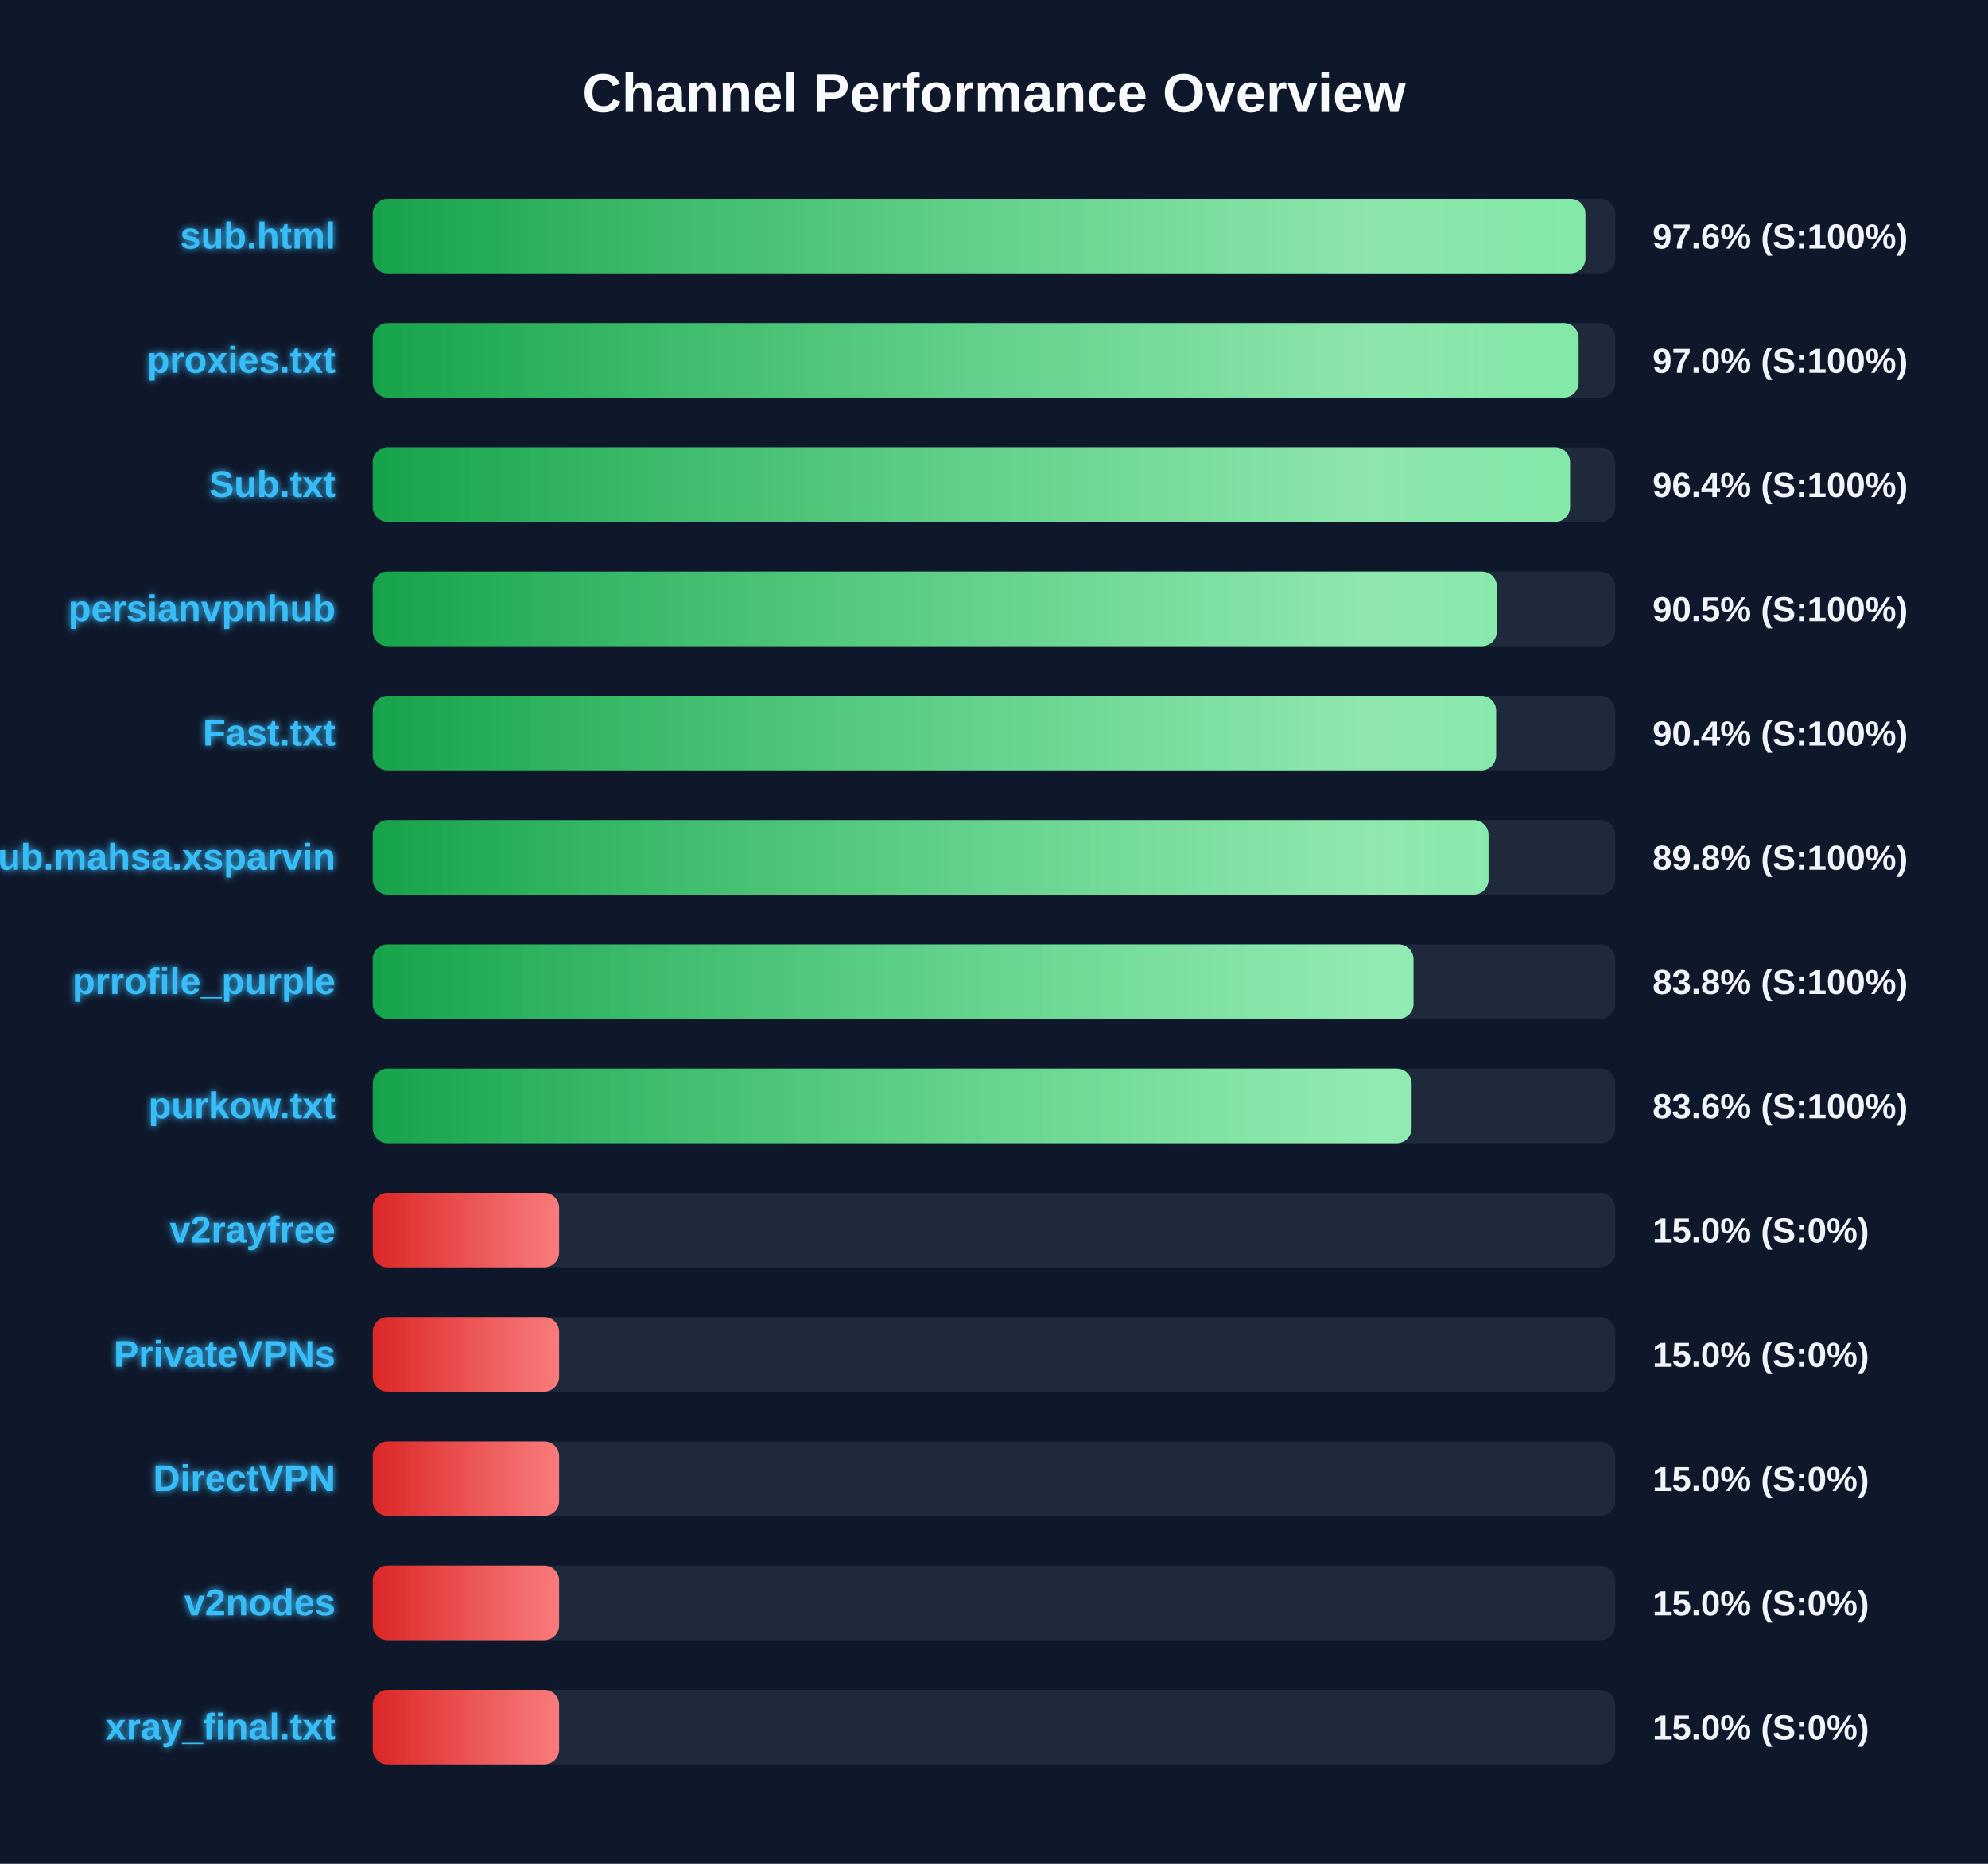
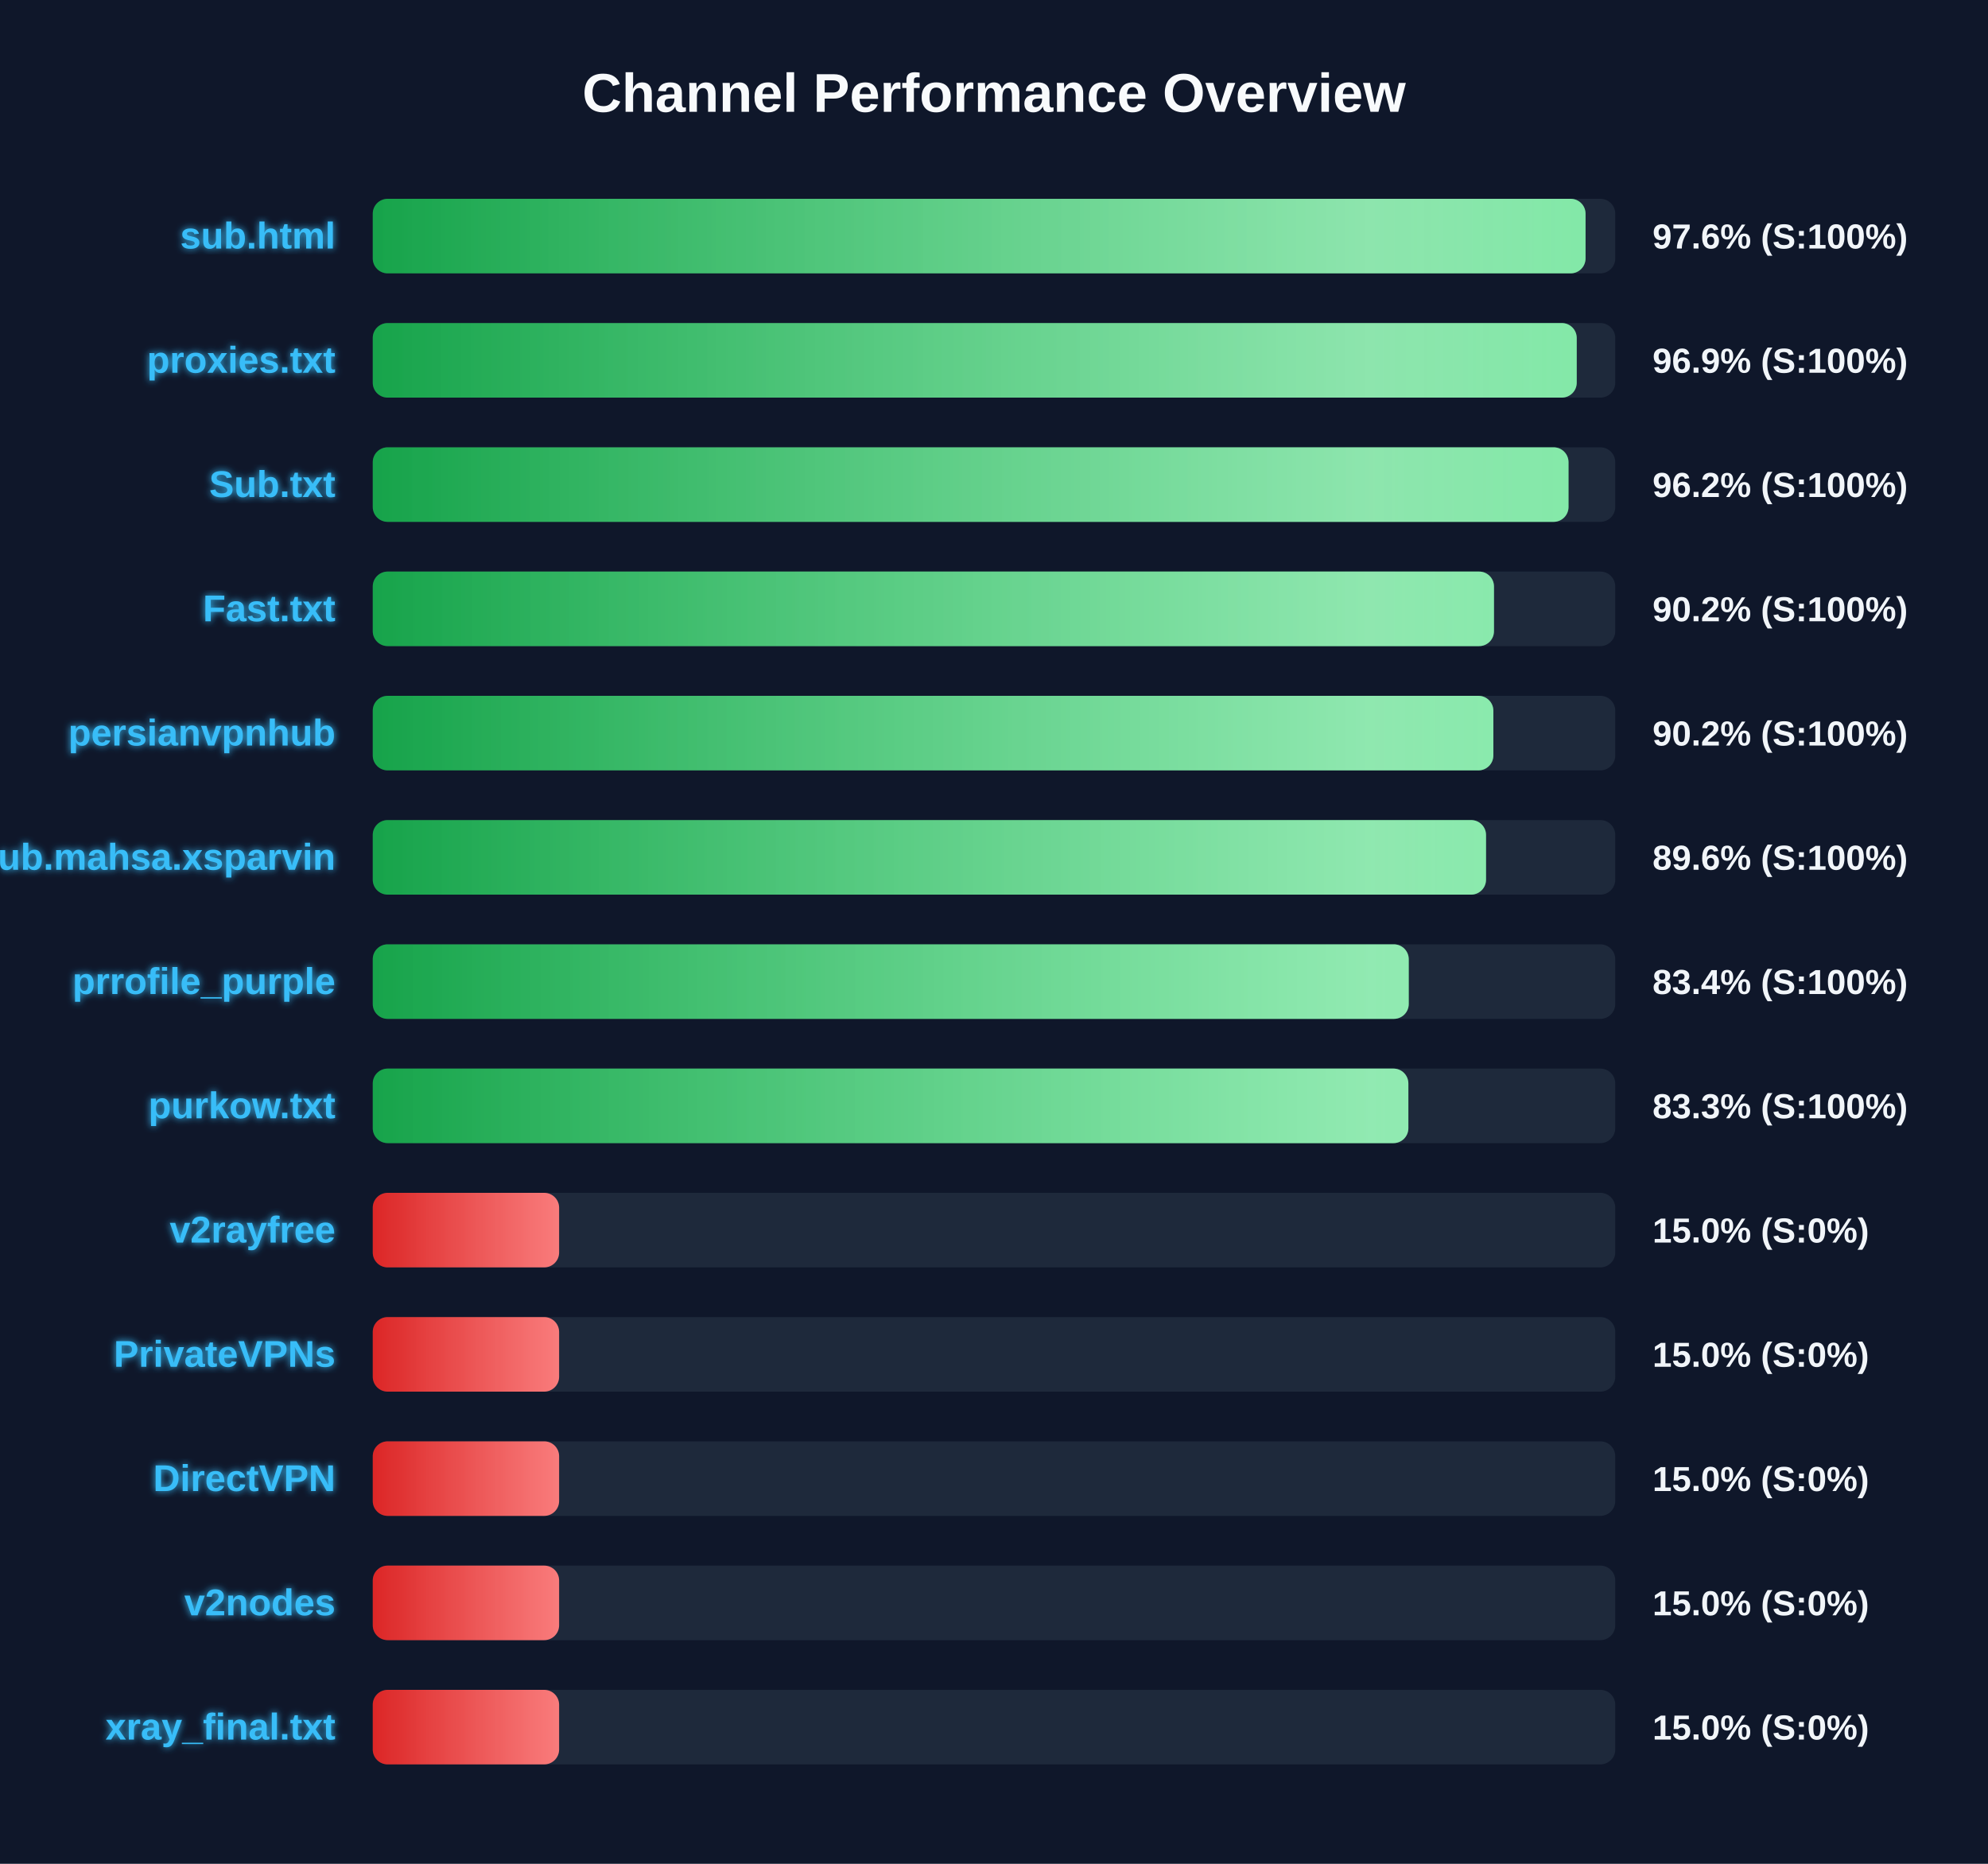
<svg xmlns="http://www.w3.org/2000/svg" width="800" height="750" version="1.1">
  <defs>
    <linearGradient id="grad-green" x1="0%" y1="0%" x2="100%" y2="0%">
      <stop offset="0%" stop-color="#16a34a" />
      <stop offset="100%" stop-color="#4ade80" />
    </linearGradient>
    <linearGradient id="grad-yellow" x1="0%" y1="0%" x2="100%" y2="0%">
      <stop offset="0%" stop-color="#ca8a04" />
      <stop offset="100%" stop-color="#fde047" />
    </linearGradient>
    <linearGradient id="grad-red" x1="0%" y1="0%" x2="100%" y2="0%">
      <stop offset="0%" stop-color="#dc2626" />
      <stop offset="100%" stop-color="#f87171" />
    </linearGradient>
    <linearGradient id="shimmer" x1="0%" y1="0%" x2="100%" y2="0%">
      <stop offset="0%" stop-color="rgba(255,255,255,0)" />
      <stop offset="50%" stop-color="rgba(255,255,255,0.4)" />
      <stop offset="100%" stop-color="rgba(255,255,255,0)" />
    </linearGradient>
    <filter id="glow" x="-20%" y="-20%" width="140%" height="140%">
      <feGaussianBlur stdDeviation="1.5" result="blur" />
      <feComposite in="SourceGraphic" in2="blur" operator="over" />
    </filter>
  </defs>
  <style>
        .bg-rect { fill: #0f172a; }
        .title { font: bold 22px 'Segoe UI', Arial, sans-serif; fill: #f8fafc; }
        .row { font: bold 15px 'Segoe UI', Arial, sans-serif; fill: #38bdf8; filter: url(#glow); }
        .score { font: bold 14px 'Segoe UI', Arial, sans-serif; fill: #f1f5f9; }
        @keyframes shimmer-anim {
            0% { transform: translateX(-100%); }
            100% { transform: translateX(200%); }
        }
        .shimmer-rect {
            animation: shimmer-anim 2.5s infinite linear;
        }
    </style>
  <rect width="100%" height="100%" class="bg-rect" />
  <text x="400" y="45" text-anchor="middle" class="title">Channel Performance Overview</text>
  <rect x="150" y="80" width="500" height="30" fill="#1e293b" rx="6" />
  <clipPath id="clip-0">
-     <rect x="150" y="80" width="488.0" height="30" rx="6" />
+     <rect x="150" y="80" width="488.05" height="30" rx="6" />
  </clipPath>
-   <rect x="150" y="80" width="488.0" height="30" fill="url(#grad-green)" rx="6" />
+   <rect x="150" y="80" width="488.05" height="30" fill="url(#grad-green)" rx="6" />
  <g clip-path="url(#clip-0)">
    <rect x="150" y="80" width="100%" height="30" fill="url(#shimmer)" class="shimmer-rect" />
  </g>
  <text x="135" y="100" text-anchor="end" class="row">sub.html</text>
  <text x="665" y="100" text-anchor="start" class="score">97.6% (S:100%)</text>
  <rect x="150" y="130" width="500" height="30" fill="#1e293b" rx="6" />
  <clipPath id="clip-1">
-     <rect x="150" y="130" width="485.25" height="30" rx="6" />
+     <rect x="150" y="130" width="484.5" height="30" rx="6" />
  </clipPath>
-   <rect x="150" y="130" width="485.25" height="30" fill="url(#grad-green)" rx="6" />
+   <rect x="150" y="130" width="484.5" height="30" fill="url(#grad-green)" rx="6" />
  <g clip-path="url(#clip-1)">
    <rect x="150" y="130" width="100%" height="30" fill="url(#shimmer)" class="shimmer-rect" />
  </g>
  <text x="135" y="150" text-anchor="end" class="row">proxies.txt</text>
-   <text x="665" y="150" text-anchor="start" class="score">97.0% (S:100%)</text>
+   <text x="665" y="150" text-anchor="start" class="score">96.9% (S:100%)</text>
  <rect x="150" y="180" width="500" height="30" fill="#1e293b" rx="6" />
  <clipPath id="clip-2">
-     <rect x="150" y="180" width="481.8" height="30" rx="6" />
+     <rect x="150" y="180" width="481.2" height="30" rx="6" />
  </clipPath>
-   <rect x="150" y="180" width="481.8" height="30" fill="url(#grad-green)" rx="6" />
+   <rect x="150" y="180" width="481.2" height="30" fill="url(#grad-green)" rx="6" />
  <g clip-path="url(#clip-2)">
    <rect x="150" y="180" width="100%" height="30" fill="url(#shimmer)" class="shimmer-rect" />
  </g>
  <text x="135" y="200" text-anchor="end" class="row">Sub.txt</text>
-   <text x="665" y="200" text-anchor="start" class="score">96.4% (S:100%)</text>
+   <text x="665" y="200" text-anchor="start" class="score">96.2% (S:100%)</text>
  <rect x="150" y="230" width="500" height="30" fill="#1e293b" rx="6" />
  <clipPath id="clip-3">
-     <rect x="150" y="230" width="452.35" height="30" rx="6" />
+     <rect x="150" y="230" width="451.2" height="30" rx="6" />
  </clipPath>
-   <rect x="150" y="230" width="452.35" height="30" fill="url(#grad-green)" rx="6" />
+   <rect x="150" y="230" width="451.2" height="30" fill="url(#grad-green)" rx="6" />
  <g clip-path="url(#clip-3)">
    <rect x="150" y="230" width="100%" height="30" fill="url(#shimmer)" class="shimmer-rect" />
  </g>
-   <text x="135" y="250" text-anchor="end" class="row">persianvpnhub</text>
-   <text x="665" y="250" text-anchor="start" class="score">90.5% (S:100%)</text>
+   <text x="135" y="250" text-anchor="end" class="row">Fast.txt</text>
+   <text x="665" y="250" text-anchor="start" class="score">90.2% (S:100%)</text>
  <rect x="150" y="280" width="500" height="30" fill="#1e293b" rx="6" />
  <clipPath id="clip-4">
-     <rect x="150" y="280" width="452.05" height="30" rx="6" />
+     <rect x="150" y="280" width="450.95" height="30" rx="6" />
  </clipPath>
-   <rect x="150" y="280" width="452.05" height="30" fill="url(#grad-green)" rx="6" />
+   <rect x="150" y="280" width="450.95" height="30" fill="url(#grad-green)" rx="6" />
  <g clip-path="url(#clip-4)">
    <rect x="150" y="280" width="100%" height="30" fill="url(#shimmer)" class="shimmer-rect" />
  </g>
-   <text x="135" y="300" text-anchor="end" class="row">Fast.txt</text>
-   <text x="665" y="300" text-anchor="start" class="score">90.4% (S:100%)</text>
+   <text x="135" y="300" text-anchor="end" class="row">persianvpnhub</text>
+   <text x="665" y="300" text-anchor="start" class="score">90.2% (S:100%)</text>
  <rect x="150" y="330" width="500" height="30" fill="#1e293b" rx="6" />
  <clipPath id="clip-5">
-     <rect x="150" y="330" width="449.0" height="30" rx="6" />
+     <rect x="150" y="330" width="448.0" height="30" rx="6" />
  </clipPath>
-   <rect x="150" y="330" width="449.0" height="30" fill="url(#grad-green)" rx="6" />
+   <rect x="150" y="330" width="448.0" height="30" fill="url(#grad-green)" rx="6" />
  <g clip-path="url(#clip-5)">
    <rect x="150" y="330" width="100%" height="30" fill="url(#shimmer)" class="shimmer-rect" />
  </g>
  <text x="135" y="350" text-anchor="end" class="row">Sub.mahsa.xsparvin</text>
-   <text x="665" y="350" text-anchor="start" class="score">89.8% (S:100%)</text>
+   <text x="665" y="350" text-anchor="start" class="score">89.6% (S:100%)</text>
  <rect x="150" y="380" width="500" height="30" fill="#1e293b" rx="6" />
  <clipPath id="clip-6">
-     <rect x="150" y="380" width="418.8" height="30" rx="6" />
+     <rect x="150" y="380" width="416.9" height="30" rx="6" />
  </clipPath>
-   <rect x="150" y="380" width="418.8" height="30" fill="url(#grad-green)" rx="6" />
+   <rect x="150" y="380" width="416.9" height="30" fill="url(#grad-green)" rx="6" />
  <g clip-path="url(#clip-6)">
    <rect x="150" y="380" width="100%" height="30" fill="url(#shimmer)" class="shimmer-rect" />
  </g>
  <text x="135" y="400" text-anchor="end" class="row">prrofile_purple</text>
-   <text x="665" y="400" text-anchor="start" class="score">83.8% (S:100%)</text>
+   <text x="665" y="400" text-anchor="start" class="score">83.4% (S:100%)</text>
  <rect x="150" y="430" width="500" height="30" fill="#1e293b" rx="6" />
  <clipPath id="clip-7">
-     <rect x="150" y="430" width="418.05" height="30" rx="6" />
+     <rect x="150" y="430" width="416.75" height="30" rx="6" />
  </clipPath>
-   <rect x="150" y="430" width="418.05" height="30" fill="url(#grad-green)" rx="6" />
+   <rect x="150" y="430" width="416.75" height="30" fill="url(#grad-green)" rx="6" />
  <g clip-path="url(#clip-7)">
    <rect x="150" y="430" width="100%" height="30" fill="url(#shimmer)" class="shimmer-rect" />
  </g>
  <text x="135" y="450" text-anchor="end" class="row">purkow.txt</text>
-   <text x="665" y="450" text-anchor="start" class="score">83.6% (S:100%)</text>
+   <text x="665" y="450" text-anchor="start" class="score">83.3% (S:100%)</text>
  <rect x="150" y="480" width="500" height="30" fill="#1e293b" rx="6" />
  <clipPath id="clip-8">
    <rect x="150" y="480" width="75.0" height="30" rx="6" />
  </clipPath>
  <rect x="150" y="480" width="75.0" height="30" fill="url(#grad-red)" rx="6" />
  <g clip-path="url(#clip-8)">
    <rect x="150" y="480" width="100%" height="30" fill="url(#shimmer)" class="shimmer-rect" />
  </g>
  <text x="135" y="500" text-anchor="end" class="row">v2rayfree</text>
  <text x="665" y="500" text-anchor="start" class="score">15.0% (S:0%)</text>
  <rect x="150" y="530" width="500" height="30" fill="#1e293b" rx="6" />
  <clipPath id="clip-9">
    <rect x="150" y="530" width="75.0" height="30" rx="6" />
  </clipPath>
  <rect x="150" y="530" width="75.0" height="30" fill="url(#grad-red)" rx="6" />
  <g clip-path="url(#clip-9)">
    <rect x="150" y="530" width="100%" height="30" fill="url(#shimmer)" class="shimmer-rect" />
  </g>
  <text x="135" y="550" text-anchor="end" class="row">PrivateVPNs</text>
  <text x="665" y="550" text-anchor="start" class="score">15.0% (S:0%)</text>
  <rect x="150" y="580" width="500" height="30" fill="#1e293b" rx="6" />
  <clipPath id="clip-10">
    <rect x="150" y="580" width="75.0" height="30" rx="6" />
  </clipPath>
  <rect x="150" y="580" width="75.0" height="30" fill="url(#grad-red)" rx="6" />
  <g clip-path="url(#clip-10)">
    <rect x="150" y="580" width="100%" height="30" fill="url(#shimmer)" class="shimmer-rect" />
  </g>
  <text x="135" y="600" text-anchor="end" class="row">DirectVPN</text>
  <text x="665" y="600" text-anchor="start" class="score">15.0% (S:0%)</text>
  <rect x="150" y="630" width="500" height="30" fill="#1e293b" rx="6" />
  <clipPath id="clip-11">
    <rect x="150" y="630" width="75.0" height="30" rx="6" />
  </clipPath>
  <rect x="150" y="630" width="75.0" height="30" fill="url(#grad-red)" rx="6" />
  <g clip-path="url(#clip-11)">
    <rect x="150" y="630" width="100%" height="30" fill="url(#shimmer)" class="shimmer-rect" />
  </g>
  <text x="135" y="650" text-anchor="end" class="row">v2nodes</text>
  <text x="665" y="650" text-anchor="start" class="score">15.0% (S:0%)</text>
  <rect x="150" y="680" width="500" height="30" fill="#1e293b" rx="6" />
  <clipPath id="clip-12">
    <rect x="150" y="680" width="75.0" height="30" rx="6" />
  </clipPath>
  <rect x="150" y="680" width="75.0" height="30" fill="url(#grad-red)" rx="6" />
  <g clip-path="url(#clip-12)">
    <rect x="150" y="680" width="100%" height="30" fill="url(#shimmer)" class="shimmer-rect" />
  </g>
  <text x="135" y="700" text-anchor="end" class="row">xray_final.txt</text>
  <text x="665" y="700" text-anchor="start" class="score">15.0% (S:0%)</text>
</svg>
